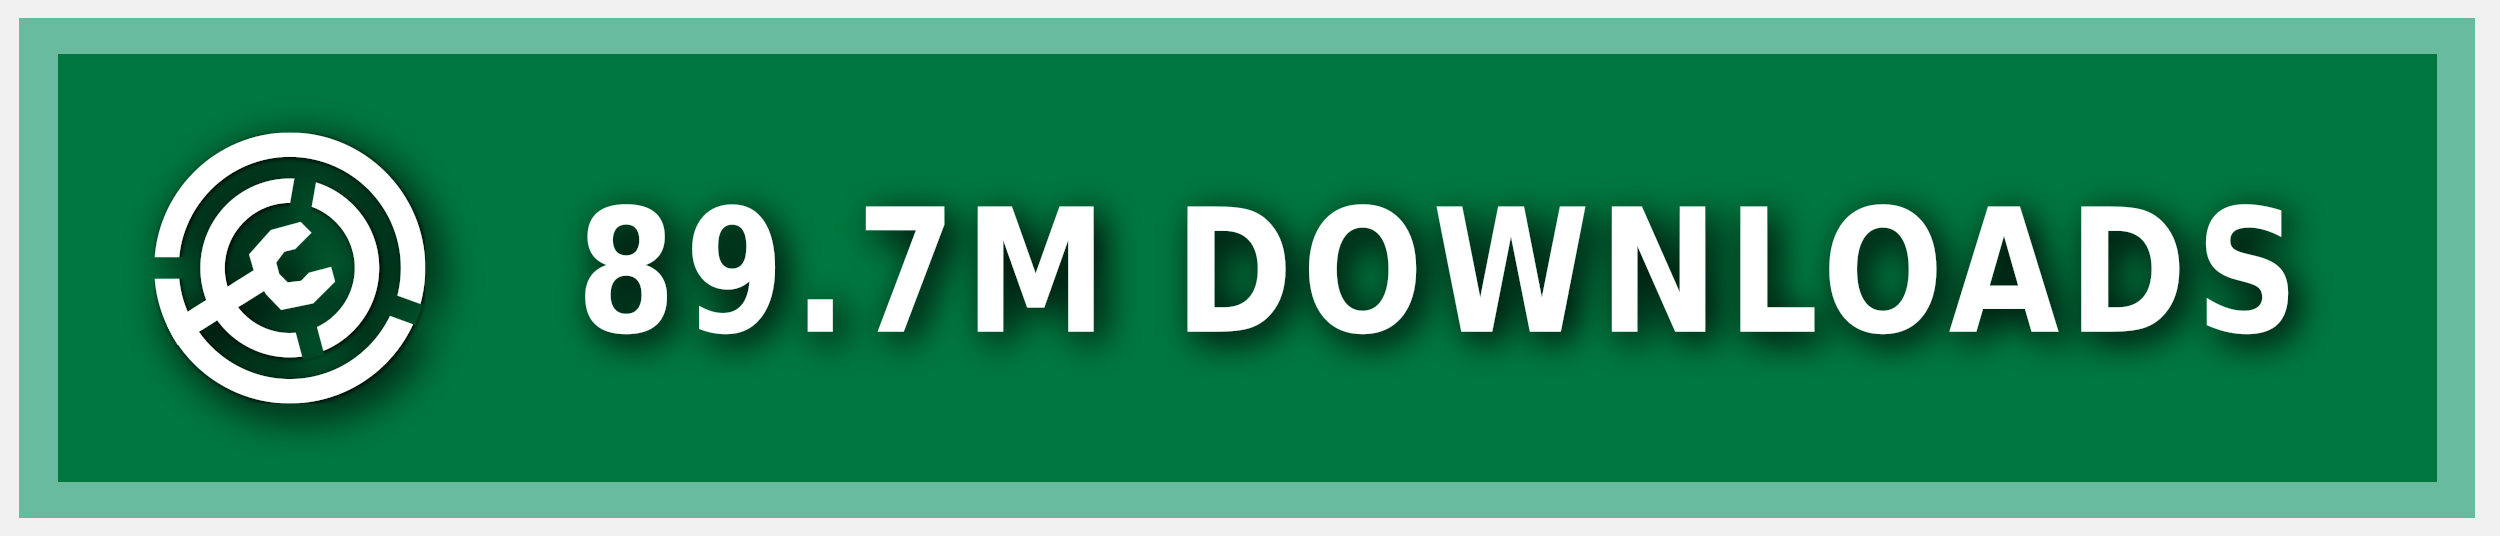
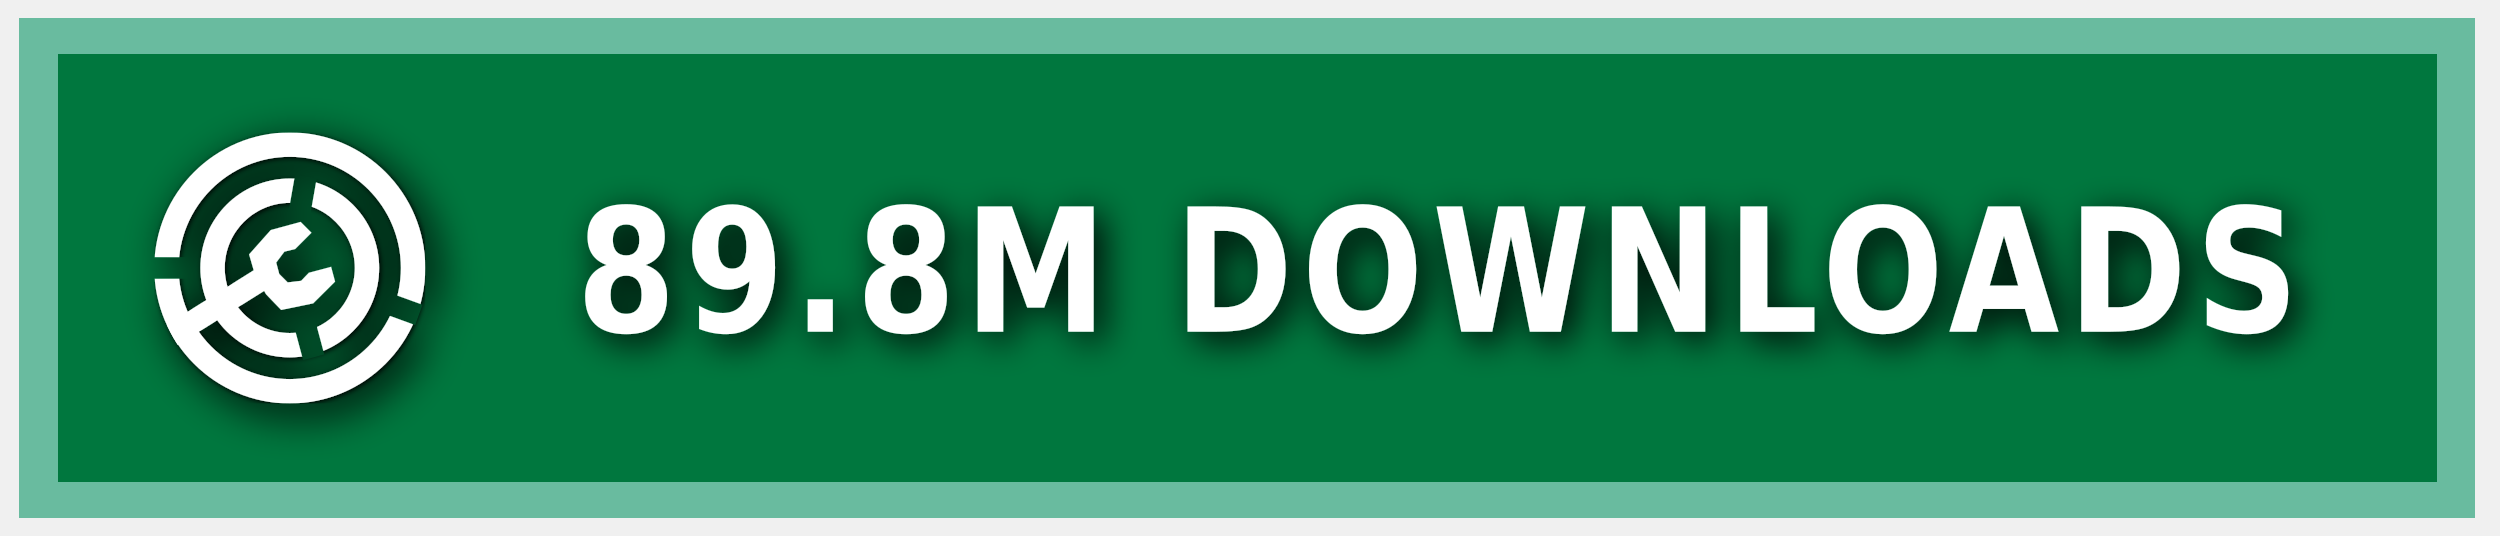
<svg xmlns="http://www.w3.org/2000/svg" xmlns:ns1="https://boxy-svg.com" width="140" height="30" role="img" aria-label="MODRINTH">
  <style> g:not(.noshadow) { filter: drop-shadow(0.5px 0.5px 1.0px black); } </style>
  <defs>
    <ns1:guide x="121.656" y="10.118" angle="90" />
    <ns1:guide x="127.198" y="17.628" angle="90" />
    <ns1:guide x="8.199" y="-3.08" angle="0" />
    <ns1:guide x="20.449" y="-4.101" angle="0" />
    <ns1:guide x="121.656" y="10.118" angle="90" />
    <ns1:guide x="127.198" y="17.628" angle="90" />
    <ns1:guide x="8.199" y="-3.08" angle="0" />
    <ns1:guide x="20.449" y="-4.101" angle="0" />
  </defs>
  <g class="noshadow" shape-rendering="crispEdges" style="" transform="matrix(1.074564, 0, 0, 1, 0, 0)">
    <rect x="1" y="1" width="128" height="28" style="fill: #00954E;" />
    <rect x="1" y="1" width="128" height="28" style="fill: rgba(0, 0, 0, 0.2);" />
    <rect x="2" y="2" width="126" height="26" style="fill: none; stroke-width:2px; stroke: rgba(211, 255, 255, 0.5);" />
  </g>
  <g fill-rule="evenodd" stroke-linejoin="round" stroke-miterlimit="1.5" clip-rule="evenodd" transform="matrix(1.2, 0, 0, 1.2, -1.2, -1.5)">
    <path fill="none" d="M 8.199 7.432 L 20.846 7.432 L 20.846 20.079 L 8.199 20.079 L 8.199 7.432 Z" style="" />
    <g clip-path="url(#a)" transform="matrix(0.126469, 0, 0, 0.126469, 8.198999, 7.431019)" style="">
      <path fill="#ffffff" d="M50 17c18.207 0 32.988 14.787 32.988 33S68.207 83 50 83 17.012 68.213 17.012 50 31.793 17 50 17Zm0 9c13.24 0 23.988 10.755 23.988 24S63.24 74 50 74 26.012 63.245 26.012 50 36.76 26 50 26Z" />
    </g>
    <g clip-path="url(#b)" transform="matrix(0.126469, 0, 0, 0.126469, 8.198999, 7.431019)" style="">
      <path fill="#ffffff" d="M50 0c27.596 0 50 22.404 50 50s-22.404 50-50 50S0 77.596 0 50 22.404 0 50 0Zm0 9c22.629 0 41 18.371 41 41S72.629 91 50 91 9 72.629 9 50 27.371 9 50 9Z" />
    </g>
    <g class="noshadow" clip-path="url(#c)" transform="matrix(0.112383, 0, 0, 0.122032, 8.268063, 7.737635)" style="">
      <path fill="none" stroke="#ffffff" stroke-width="9" d="M 50 50 L 5.171 75.882" />
    </g>
    <path fill="#ffffff" d="M 12.909 14.103 L 12.625 13.123 L 13.637 11.985 L 15.028 11.605 L 15.534 12.111 L 14.775 12.87 L 14.269 12.996 L 13.89 13.502 L 14.032 14.038 L 14.425 14.429 L 15.053 14.354 L 15.415 13.979 L 16.452 13.701 L 16.637 14.392 L 15.613 15.407 L 14.121 15.714 L 13.415 14.979 L 12.909 14.103 Z" style="" />
    <clipPath id="clip-1">
      <path d="M50 0c27.596 0 50 22.404 50 50s-22.404 50-50 50S0 77.596 0 50 22.404 0 50 0Zm0 39.549c5.768 0 10.451 4.683 10.451 10.451 0 5.768-4.683 10.451-10.451 10.451-5.768 0-10.451-4.683-10.451-10.451 0-5.768 4.683-10.451 10.451-10.451Z" />
    </clipPath>
    <g class="noshadow" clip-path="url(#clip-1)" transform="matrix(0.064459, 0.010209, -0.018807, 0.118741, -9.215255, -61.72825)" style="transform-origin: 27.985px 74.177px;">
      <path fill="none" stroke="#ffffff" stroke-width="9" d="M 49.29 67.75 L 6.679 80.603" style="" />
    </g>
  </g>
  <g>
    <clipPath id="a">
      <path fill-rule="evenodd" stroke-linejoin="round" stroke-miterlimit="1.5" clip-rule="evenodd" d="M100 0H0v100h100V0ZM46.002 49.295l.076 1.757 8.83 32.963 7.843-2.102-8.596-32.094 5.804-32.932-7.997-1.41-5.96 33.818Z" />
    </clipPath>
    <clipPath id="b">
      <path d="M0 0v46h50l1.368.241L99 63.578l-2.736 7.517L49.295 54H0v46h100V0H0Z" />
    </clipPath>
    <clipPath id="c">
      <path d="M50 0c27.596 0 50 22.404 50 50s-22.404 50-50 50S0 77.596 0 50 22.404 0 50 0Zm0 39.549c5.768 0 10.451 4.683 10.451 10.451 0 5.768-4.683 10.451-10.451 10.451-5.768 0-10.451-4.683-10.451-10.451 0-5.768 4.683-10.451 10.451-10.451Z" />
    </clipPath>
  </g>
  <g fill="#fff" text-anchor="middle" font-family="Verdana,Geneva,DejaVu Sans,sans-serif" text-rendering="geometricPrecision" font-size="100" transform="matrix(1, 0, 0, 1, 13, 0)">
-     <text style="font-size: 80px; font-weight: 700; white-space: pre;" transform="matrix(0.1, 0, 0, 0.120296, 0, -3.678133)" x="675" y="185" letter-spacing="5">89.7M DOWNLOADS</text>
+     <text style="font-size: 80px; font-weight: 700; white-space: pre;" transform="matrix(0.1, 0, 0, 0.120296, 0, -3.678133)" x="675" y="185" letter-spacing="5">89.8M DOWNLOADS</text>
  </g>
</svg>
